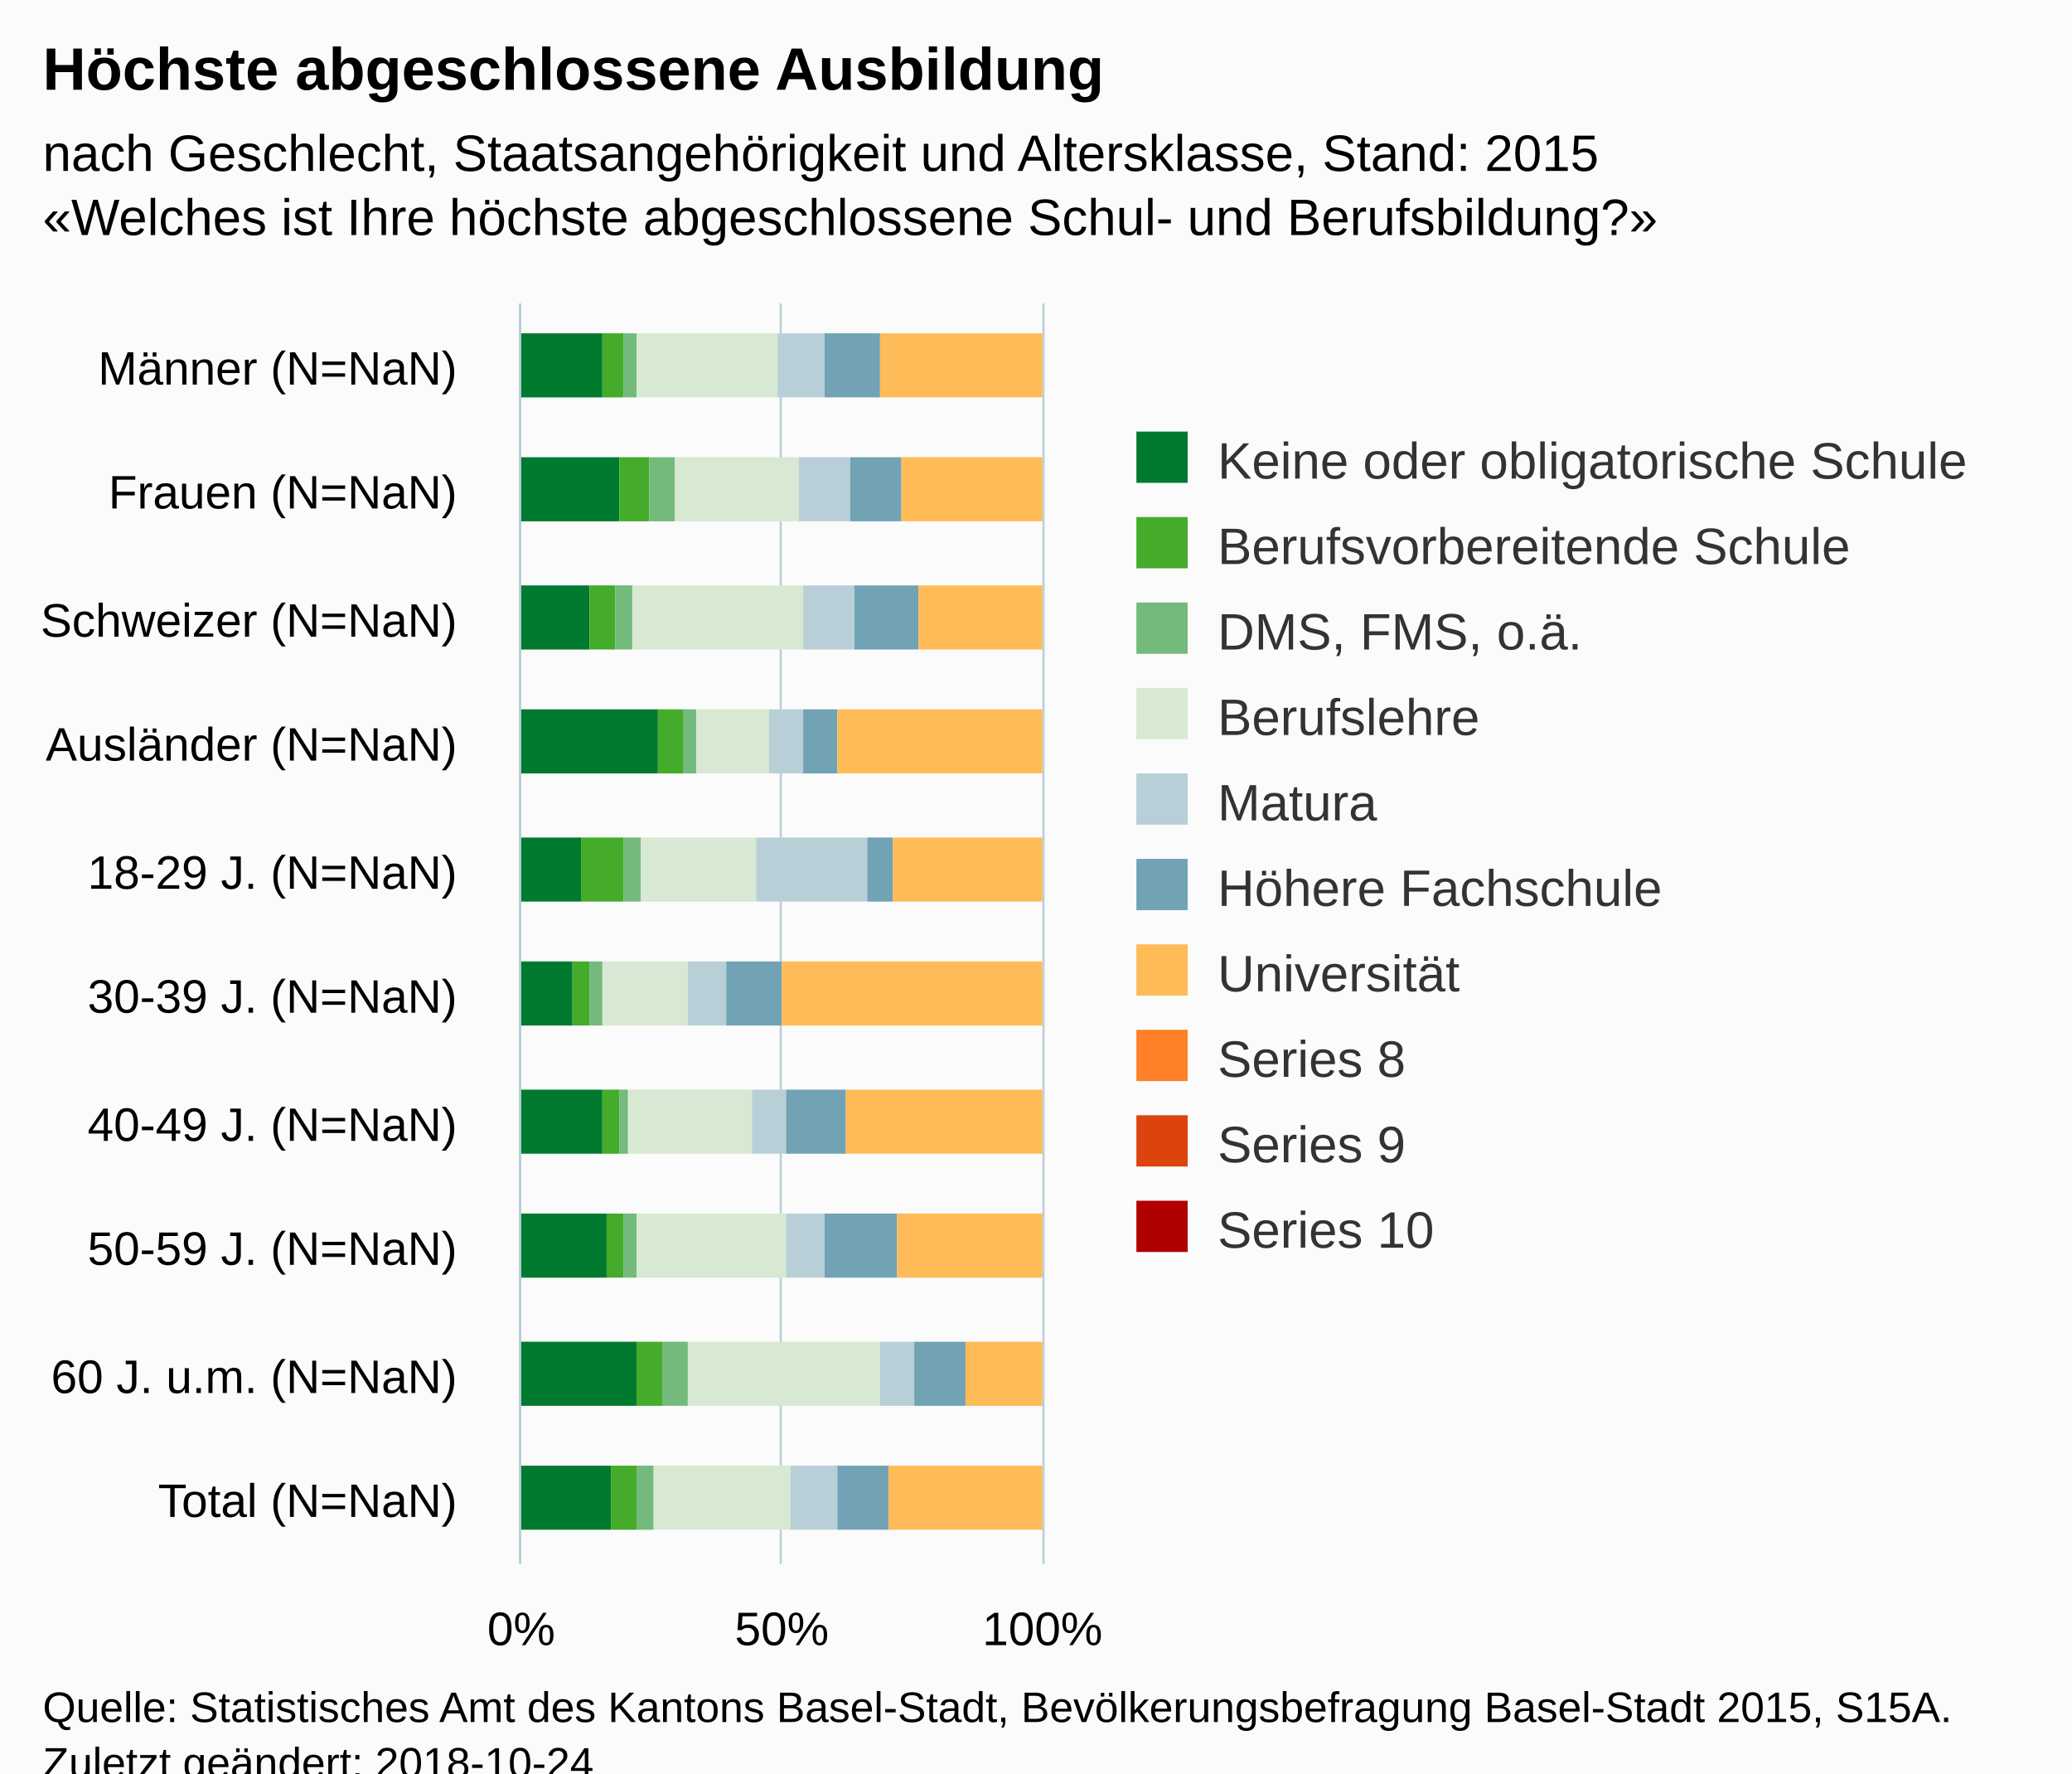
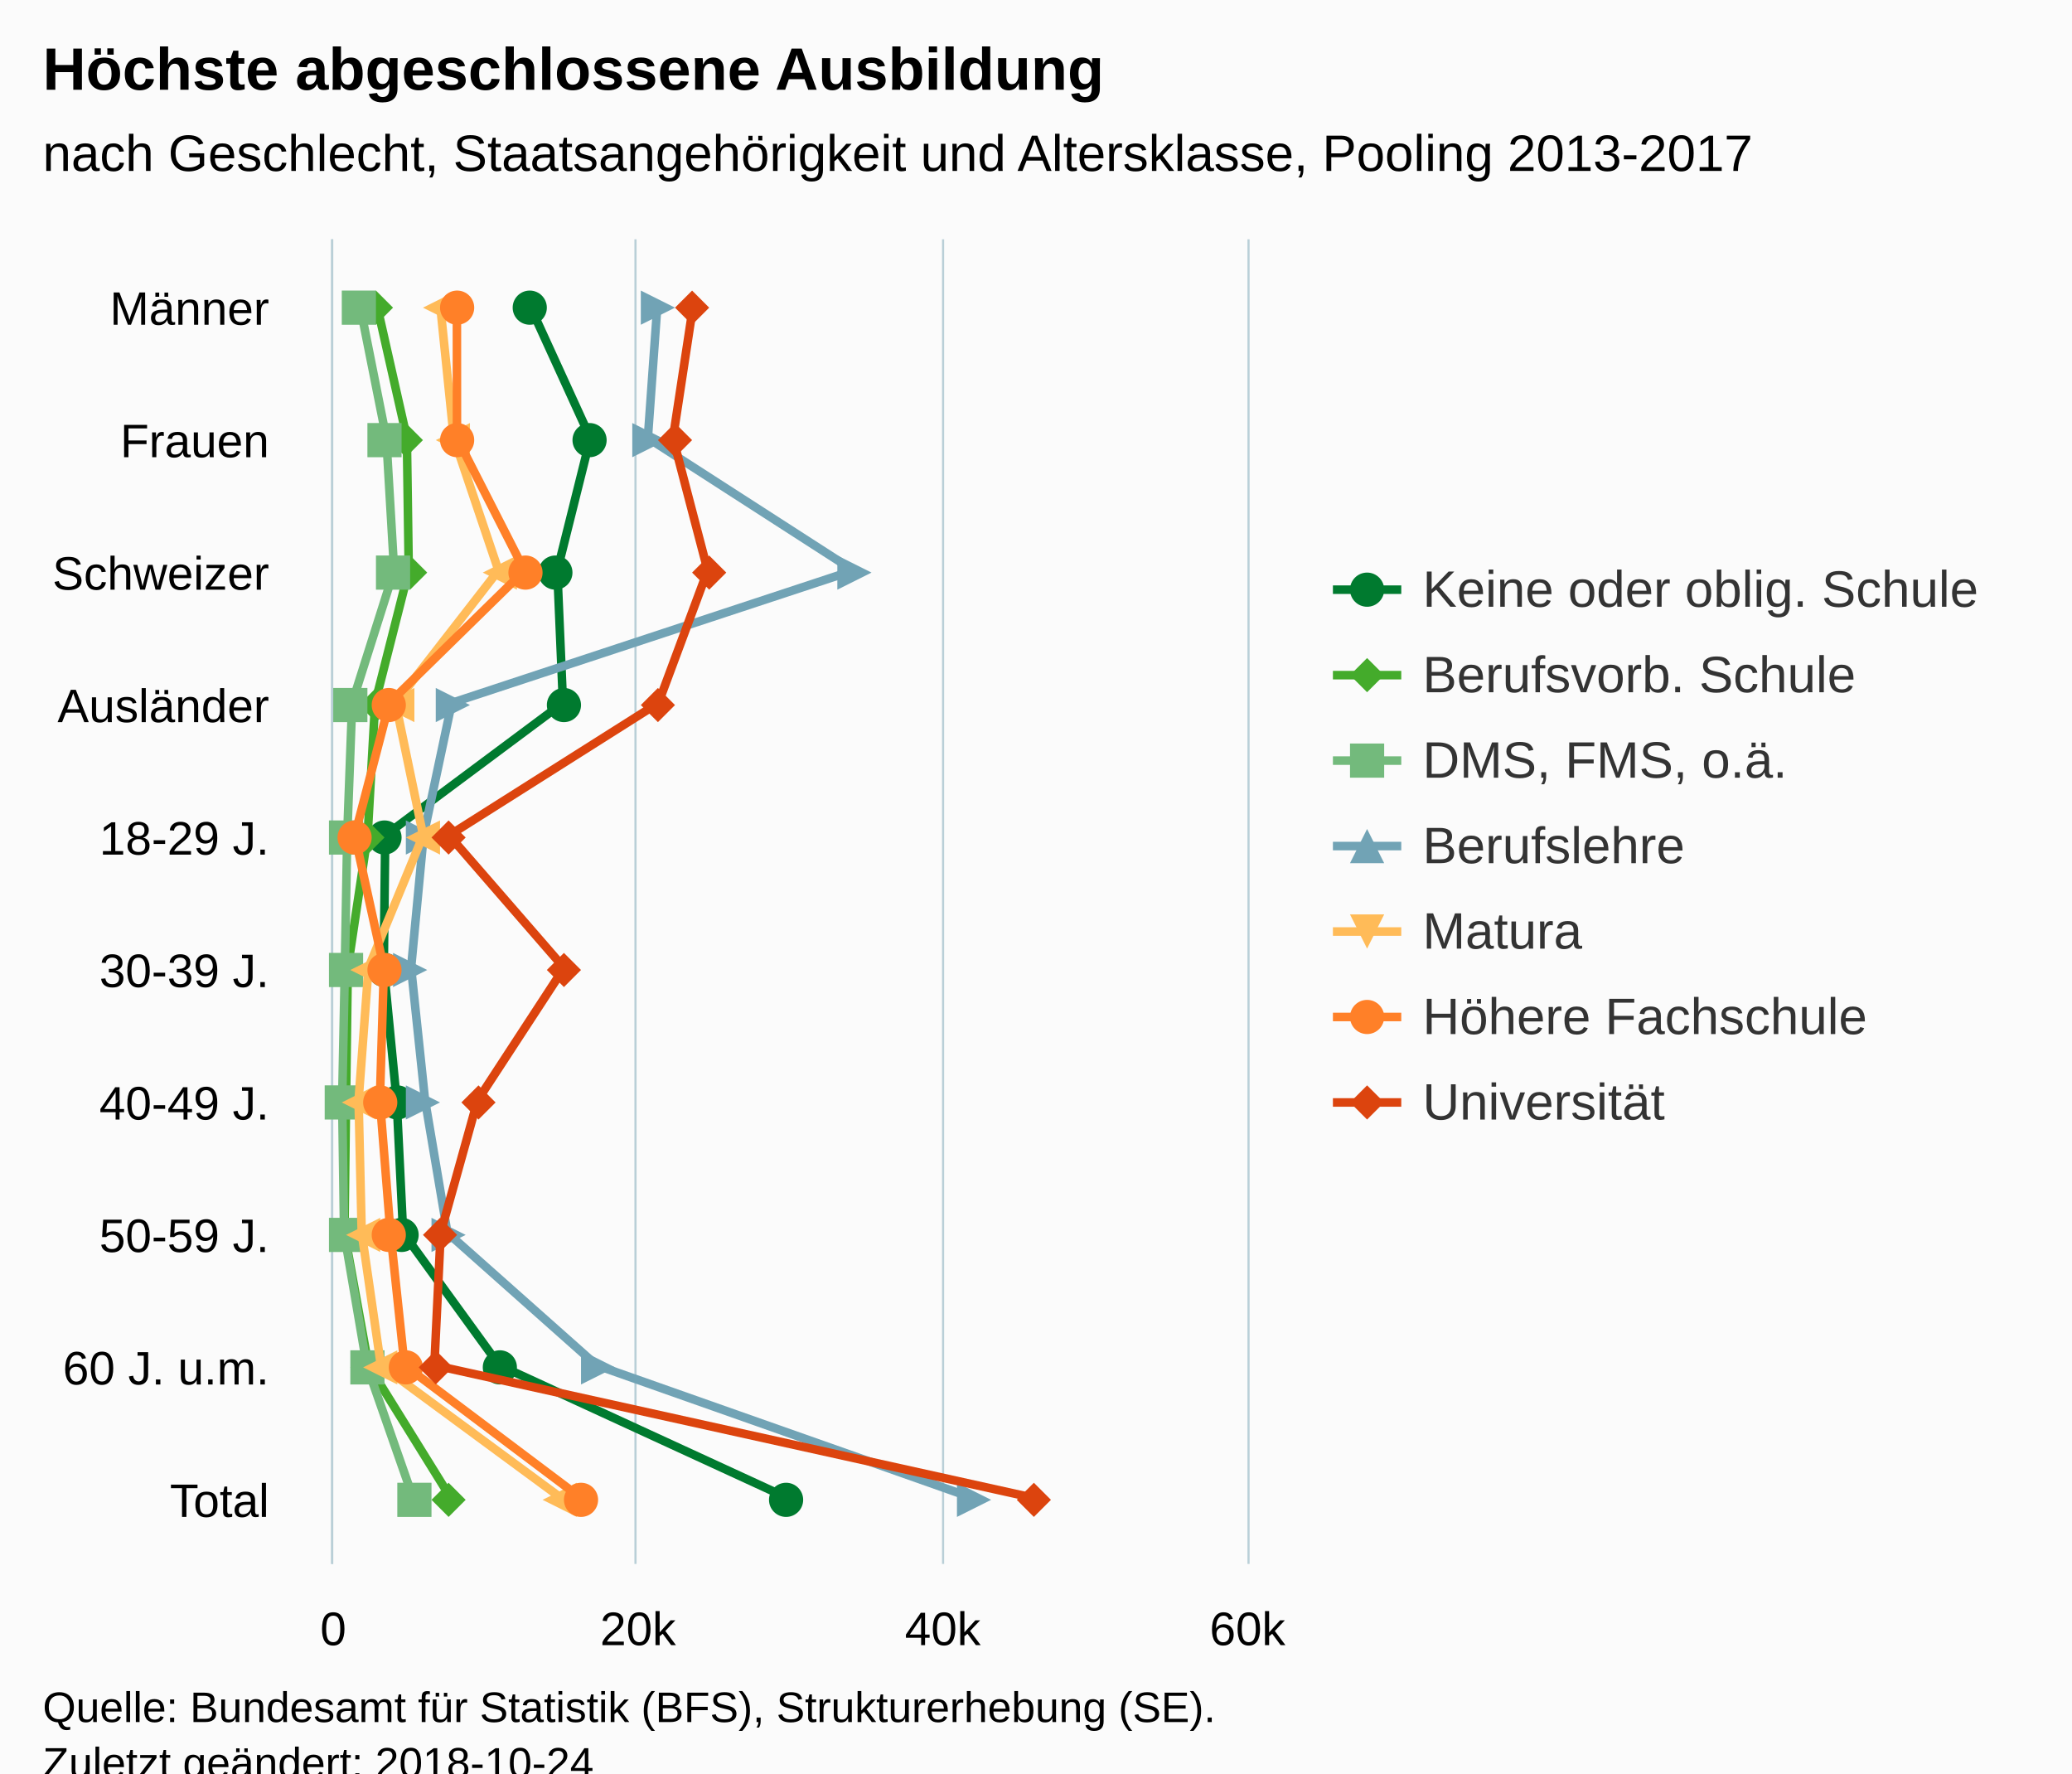
<svg xmlns="http://www.w3.org/2000/svg" version="1.1" class="highcharts-root" style="font-family:Arial;font-size:12px;" viewBox="0 0 485 415">
  <defs>
-     <clipPath id="highcharts-ivcsigx-6">
-       <rect x="0" y="0" width="295" height="122" fill="none" />
+     <clipPath id="highcharts-8zftaz9-6">
+       <rect x="0" y="0" width="310" height="214" fill="none" />
    </clipPath>
-     <clipPath id="highcharts-ivcsigx-7">
-       <rect x="0" y="0" width="295" height="122" fill="none" />
+     <clipPath id="highcharts-8zftaz9-7">
+       <rect x="0" y="0" width="310" height="214" fill="none" />
    </clipPath>
  </defs>
  <rect fill="#fbfbfb" class="highcharts-background" x="0" y="0" width="485" height="428" rx="0" ry="0" />
-   <rect fill="none" class="highcharts-plot-background" x="122" y="71" width="122" height="295" />
+   <rect fill="none" class="highcharts-plot-background" x="78" y="56" width="214" height="310" />
  <g class="highcharts-pane-group" data-z-index="0" />
  <g class="highcharts-grid highcharts-xaxis-grid " data-z-index="1">
-     <path fill="none" data-z-index="1" class="highcharts-grid-line" d="M 122 101.5 L 244 101.5" opacity="1" />
-     <path fill="none" data-z-index="1" class="highcharts-grid-line" d="M 122 130.5 L 244 130.5" opacity="1" />
-     <path fill="none" data-z-index="1" class="highcharts-grid-line" d="M 122 160.5 L 244 160.5" opacity="1" />
-     <path fill="none" data-z-index="1" class="highcharts-grid-line" d="M 122 189.5 L 244 189.5" opacity="1" />
-     <path fill="none" data-z-index="1" class="highcharts-grid-line" d="M 122 219.5 L 244 219.5" opacity="1" />
-     <path fill="none" data-z-index="1" class="highcharts-grid-line" d="M 122 248.5 L 244 248.5" opacity="1" />
-     <path fill="none" data-z-index="1" class="highcharts-grid-line" d="M 122 278.5 L 244 278.5" opacity="1" />
-     <path fill="none" data-z-index="1" class="highcharts-grid-line" d="M 122 307.5 L 244 307.5" opacity="1" />
-     <path fill="none" data-z-index="1" class="highcharts-grid-line" d="M 122 337.5 L 244 337.5" opacity="1" />
-     <path fill="none" data-z-index="1" class="highcharts-grid-line" d="M 122 366.5 L 244 366.5" opacity="1" />
-     <path fill="none" data-z-index="1" class="highcharts-grid-line" d="M 122 71.5 L 244 71.5" opacity="1" />
+     <path fill="none" data-z-index="1" class="highcharts-grid-line" d="M 78 87.5 L 292 87.5" opacity="1" />
+     <path fill="none" data-z-index="1" class="highcharts-grid-line" d="M 78 118.5 L 292 118.5" opacity="1" />
+     <path fill="none" data-z-index="1" class="highcharts-grid-line" d="M 78 149.5 L 292 149.5" opacity="1" />
+     <path fill="none" data-z-index="1" class="highcharts-grid-line" d="M 78 180.5 L 292 180.5" opacity="1" />
+     <path fill="none" data-z-index="1" class="highcharts-grid-line" d="M 78 211.5 L 292 211.5" opacity="1" />
+     <path fill="none" data-z-index="1" class="highcharts-grid-line" d="M 78 242.5 L 292 242.5" opacity="1" />
+     <path fill="none" data-z-index="1" class="highcharts-grid-line" d="M 78 273.5 L 292 273.5" opacity="1" />
+     <path fill="none" data-z-index="1" class="highcharts-grid-line" d="M 78 304.5 L 292 304.5" opacity="1" />
+     <path fill="none" data-z-index="1" class="highcharts-grid-line" d="M 78 335.5 L 292 335.5" opacity="1" />
+     <path fill="none" data-z-index="1" class="highcharts-grid-line" d="M 78 366.5 L 292 366.5" opacity="1" />
+     <path fill="none" data-z-index="1" class="highcharts-grid-line" d="M 78 56.5 L 292 56.5" opacity="1" />
  </g>
  <g class="highcharts-grid highcharts-yaxis-grid " data-z-index="1">
-     <path fill="none" stroke="#B9CFD7" stroke-width="0.5" data-z-index="1" class="highcharts-grid-line" d="M 121.75 71 L 121.75 366" opacity="1" />
-     <path fill="none" stroke="#B9CFD7" stroke-width="0.5" data-z-index="1" class="highcharts-grid-line" d="M 182.75 71 L 182.75 366" opacity="1" />
-     <path fill="none" stroke="#B9CFD7" stroke-width="0.5" data-z-index="1" class="highcharts-grid-line" d="M 244.25 71 L 244.25 366" opacity="1" />
-   </g>
-   <rect fill="none" class="highcharts-plot-border" data-z-index="1" x="122" y="71" width="122" height="295" />
+     <path fill="none" stroke="#B9CFD7" stroke-width="0.5" data-z-index="1" class="highcharts-grid-line" d="M 77.75 56 L 77.75 366" opacity="1" />
+     <path fill="none" stroke="#B9CFD7" stroke-width="0.5" data-z-index="1" class="highcharts-grid-line" d="M 148.75 56 L 148.75 366" opacity="1" />
+     <path fill="none" stroke="#B9CFD7" stroke-width="0.5" data-z-index="1" class="highcharts-grid-line" d="M 220.75 56 L 220.75 366" opacity="1" />
+     <path fill="none" stroke="#B9CFD7" stroke-width="0.5" data-z-index="1" class="highcharts-grid-line" d="M 292.25 56 L 292.25 366" opacity="1" />
+   </g>
+   <rect fill="none" class="highcharts-plot-border" data-z-index="1" x="78" y="56" width="214" height="310" />
  <g class="highcharts-axis highcharts-xaxis " data-z-index="2">
-     <path fill="none" class="highcharts-axis-line" stroke="#B9CFD7" stroke-width="0.5" data-z-index="7" d="M 121.75 71 L 121.75 366" />
+     <path fill="none" class="highcharts-axis-line" stroke="#B9CFD7" stroke-width="0.5" data-z-index="7" d="M 77.75 56 L 77.75 366" />
  </g>
  <g class="highcharts-axis highcharts-yaxis " data-z-index="2">
-     <path fill="none" class="highcharts-axis-line" data-z-index="7" d="M 122 366 L 244 366" />
+     <path fill="none" class="highcharts-axis-line" data-z-index="7" d="M 78 366 L 292 366" />
  </g>
  <g class="highcharts-series-group" data-z-index="3">
-     <g data-z-index="0.1" class="highcharts-series highcharts-series-0 highcharts-column-series " transform="translate(244,366) rotate(90) scale(-1,1) scale(1 1)" clip-path="url(#highcharts-ivcsigx-7)">
-       <rect x="273" y="103" width="15" height="20" fill="#007a2f" class="highcharts-point" />
-       <rect x="244" y="99" width="15" height="24" fill="#007a2f" class="highcharts-point" />
-       <rect x="214" y="106" width="15" height="17" fill="#007a2f" class="highcharts-point" />
-       <rect x="185" y="90" width="15" height="33" fill="#007a2f" class="highcharts-point" />
-       <rect x="155" y="108" width="15" height="15" fill="#007a2f" class="highcharts-point" />
-       <rect x="126" y="110" width="15" height="13" fill="#007a2f" class="highcharts-point" />
-       <rect x="96" y="103" width="15" height="20" fill="#007a2f" class="highcharts-point" />
-       <rect x="67" y="102" width="15" height="21" fill="#007a2f" class="highcharts-point" />
-       <rect x="37" y="95" width="15" height="28" fill="#007a2f" class="highcharts-point" />
-       <rect x="8" y="101" width="15" height="22" fill="#007a2f" class="highcharts-point" />
-     </g>
-     <g data-z-index="0.1" class="highcharts-markers highcharts-series-0 highcharts-column-series " transform="translate(244,366) rotate(90) scale(-1,1) scale(1 1)" clip-path="none" />
-     <g data-z-index="0.1" class="highcharts-series highcharts-series-1 highcharts-column-series " transform="translate(244,366) rotate(90) scale(-1,1) scale(1 1)" clip-path="url(#highcharts-ivcsigx-7)">
-       <rect x="273" y="98" width="15" height="5" fill="#44ab2b" class="highcharts-point" />
-       <rect x="244" y="92" width="15" height="7" fill="#44ab2b" class="highcharts-point" />
-       <rect x="214" y="100" width="15" height="6" fill="#44ab2b" class="highcharts-point" />
-       <rect x="185" y="84" width="15" height="6" fill="#44ab2b" class="highcharts-point" />
-       <rect x="155" y="98" width="15" height="10" fill="#44ab2b" class="highcharts-point" />
-       <rect x="126" y="106" width="15" height="4" fill="#44ab2b" class="highcharts-point" />
-       <rect x="96" y="99" width="15" height="4" fill="#44ab2b" class="highcharts-point" />
-       <rect x="67" y="98" width="15" height="4" fill="#44ab2b" class="highcharts-point" />
-       <rect x="37" y="89" width="15" height="6" fill="#44ab2b" class="highcharts-point" />
-       <rect x="8" y="95" width="15" height="6" fill="#44ab2b" class="highcharts-point" />
-     </g>
-     <g data-z-index="0.1" class="highcharts-markers highcharts-series-1 highcharts-column-series " transform="translate(244,366) rotate(90) scale(-1,1) scale(1 1)" clip-path="none" />
-     <g data-z-index="0.1" class="highcharts-series highcharts-series-2 highcharts-column-series " transform="translate(244,366) rotate(90) scale(-1,1) scale(1 1)" clip-path="url(#highcharts-ivcsigx-7)">
-       <rect x="273" y="95" width="15" height="3" fill="#73ba7c" class="highcharts-point" />
-       <rect x="244" y="86" width="15" height="6" fill="#73ba7c" class="highcharts-point" />
-       <rect x="214" y="96" width="15" height="4" fill="#73ba7c" class="highcharts-point" />
-       <rect x="185" y="81" width="15" height="3" fill="#73ba7c" class="highcharts-point" />
-       <rect x="155" y="94" width="15" height="4" fill="#73ba7c" class="highcharts-point" />
-       <rect x="126" y="103" width="15" height="3" fill="#73ba7c" class="highcharts-point" />
-       <rect x="96" y="97" width="15" height="2" fill="#73ba7c" class="highcharts-point" />
-       <rect x="67" y="95" width="15" height="3" fill="#73ba7c" class="highcharts-point" />
-       <rect x="37" y="83" width="15" height="6" fill="#73ba7c" class="highcharts-point" />
-       <rect x="8" y="91" width="15" height="4" fill="#73ba7c" class="highcharts-point" />
-     </g>
-     <g data-z-index="0.1" class="highcharts-markers highcharts-series-2 highcharts-column-series " transform="translate(244,366) rotate(90) scale(-1,1) scale(1 1)" clip-path="none" />
-     <g data-z-index="0.1" class="highcharts-series highcharts-series-3 highcharts-column-series " transform="translate(244,366) rotate(90) scale(-1,1) scale(1 1)" clip-path="url(#highcharts-ivcsigx-7)">
-       <rect x="273" y="62" width="15" height="33" fill="#d7e9d2" class="highcharts-point" />
-       <rect x="244" y="57" width="15" height="29" fill="#d7e9d2" class="highcharts-point" />
-       <rect x="214" y="56" width="15" height="40" fill="#d7e9d2" class="highcharts-point" />
-       <rect x="185" y="64" width="15" height="17" fill="#d7e9d2" class="highcharts-point" />
-       <rect x="155" y="67" width="15" height="27" fill="#d7e9d2" class="highcharts-point" />
-       <rect x="126" y="83" width="15" height="20" fill="#d7e9d2" class="highcharts-point" />
-       <rect x="96" y="68" width="15" height="29" fill="#d7e9d2" class="highcharts-point" />
-       <rect x="67" y="60" width="15" height="35" fill="#d7e9d2" class="highcharts-point" />
-       <rect x="37" y="38" width="15" height="45" fill="#d7e9d2" class="highcharts-point" />
-       <rect x="8" y="59" width="15" height="32" fill="#d7e9d2" class="highcharts-point" />
-     </g>
-     <g data-z-index="0.1" class="highcharts-markers highcharts-series-3 highcharts-column-series " transform="translate(244,366) rotate(90) scale(-1,1) scale(1 1)" clip-path="none" />
-     <g data-z-index="0.1" class="highcharts-series highcharts-series-4 highcharts-column-series " transform="translate(244,366) rotate(90) scale(-1,1) scale(1 1)" clip-path="url(#highcharts-ivcsigx-7)">
-       <rect x="273" y="51" width="15" height="11" fill="#b9cfd7" class="highcharts-point" />
-       <rect x="244" y="45" width="15" height="12" fill="#b9cfd7" class="highcharts-point" />
-       <rect x="214" y="44" width="15" height="12" fill="#b9cfd7" class="highcharts-point" />
-       <rect x="185" y="56" width="15" height="8" fill="#b9cfd7" class="highcharts-point" />
-       <rect x="155" y="41" width="15" height="26" fill="#b9cfd7" class="highcharts-point" />
-       <rect x="126" y="74" width="15" height="9" fill="#b9cfd7" class="highcharts-point" />
-       <rect x="96" y="60" width="15" height="8" fill="#b9cfd7" class="highcharts-point" />
-       <rect x="67" y="51" width="15" height="9" fill="#b9cfd7" class="highcharts-point" />
-       <rect x="37" y="30" width="15" height="8" fill="#b9cfd7" class="highcharts-point" />
-       <rect x="8" y="48" width="15" height="11" fill="#b9cfd7" class="highcharts-point" />
-     </g>
-     <g data-z-index="0.1" class="highcharts-markers highcharts-series-4 highcharts-column-series " transform="translate(244,366) rotate(90) scale(-1,1) scale(1 1)" clip-path="none" />
-     <g data-z-index="0.1" class="highcharts-series highcharts-series-5 highcharts-column-series " transform="translate(244,366) rotate(90) scale(-1,1) scale(1 1)" clip-path="url(#highcharts-ivcsigx-7)">
-       <rect x="273" y="38" width="15" height="13" fill="#71a3b5" class="highcharts-point" />
-       <rect x="244" y="33" width="15" height="12" fill="#71a3b5" class="highcharts-point" />
-       <rect x="214" y="29" width="15" height="15" fill="#71a3b5" class="highcharts-point" />
-       <rect x="185" y="48" width="15" height="8" fill="#71a3b5" class="highcharts-point" />
-       <rect x="155" y="35" width="15" height="6" fill="#71a3b5" class="highcharts-point" />
-       <rect x="126" y="61" width="15" height="13" fill="#71a3b5" class="highcharts-point" />
-       <rect x="96" y="46" width="15" height="14" fill="#71a3b5" class="highcharts-point" />
-       <rect x="67" y="34" width="15" height="17" fill="#71a3b5" class="highcharts-point" />
-       <rect x="37" y="18" width="15" height="12" fill="#71a3b5" class="highcharts-point" />
-       <rect x="8" y="36" width="15" height="12" fill="#71a3b5" class="highcharts-point" />
-     </g>
-     <g data-z-index="0.1" class="highcharts-markers highcharts-series-5 highcharts-column-series " transform="translate(244,366) rotate(90) scale(-1,1) scale(1 1)" clip-path="none" />
-     <g data-z-index="0.1" class="highcharts-series highcharts-series-6 highcharts-column-series " transform="translate(244,366) rotate(90) scale(-1,1) scale(1 1)" clip-path="url(#highcharts-ivcsigx-7)">
-       <rect x="273" y="0" width="15" height="38" fill="#ffbb58" class="highcharts-point" />
-       <rect x="244" y="0" width="15" height="33" fill="#ffbb58" class="highcharts-point" />
-       <rect x="214" y="0" width="15" height="29" fill="#ffbb58" class="highcharts-point" />
-       <rect x="185" y="0" width="15" height="48" fill="#ffbb58" class="highcharts-point" />
-       <rect x="155" y="0" width="15" height="35" fill="#ffbb58" class="highcharts-point" />
-       <rect x="126" y="0" width="15" height="61" fill="#ffbb58" class="highcharts-point" />
-       <rect x="96" y="0" width="15" height="46" fill="#ffbb58" class="highcharts-point" />
-       <rect x="67" y="0" width="15" height="34" fill="#ffbb58" class="highcharts-point" />
-       <rect x="37" y="0" width="15" height="18" fill="#ffbb58" class="highcharts-point" />
-       <rect x="8" y="0" width="15" height="36" fill="#ffbb58" class="highcharts-point" />
-     </g>
-     <g data-z-index="0.1" class="highcharts-markers highcharts-series-6 highcharts-column-series " transform="translate(244,366) rotate(90) scale(-1,1) scale(1 1)" clip-path="none" />
-     <g data-z-index="0.1" class="highcharts-series highcharts-series-7 highcharts-column-series " transform="translate(244,366) rotate(90) scale(-1,1) scale(1 1)" clip-path="url(#highcharts-ivcsigx-7)" />
-     <g data-z-index="0.1" class="highcharts-markers highcharts-series-7 highcharts-column-series " transform="translate(244,366) rotate(90) scale(-1,1) scale(1 1)" clip-path="none" />
-     <g data-z-index="0.1" class="highcharts-series highcharts-series-8 highcharts-column-series " transform="translate(244,366) rotate(90) scale(-1,1) scale(1 1)" clip-path="url(#highcharts-ivcsigx-7)" />
-     <g data-z-index="0.1" class="highcharts-markers highcharts-series-8 highcharts-column-series " transform="translate(244,366) rotate(90) scale(-1,1) scale(1 1)" clip-path="none" />
-     <g data-z-index="0.1" class="highcharts-series highcharts-series-9 highcharts-column-series " transform="translate(244,366) rotate(90) scale(-1,1) scale(1 1)" clip-path="url(#highcharts-ivcsigx-7)" />
-     <g data-z-index="0.1" class="highcharts-markers highcharts-series-9 highcharts-column-series " transform="translate(244,366) rotate(90) scale(-1,1) scale(1 1)" clip-path="none" />
+     <g data-z-index="0.1" class="highcharts-series highcharts-series-0 highcharts-line-series " transform="translate(292,366) rotate(90) scale(-1,1) scale(1 1)" clip-path="url(#highcharts-8zftaz9-7)">
+       <path fill="none" d="M 294.5 167.968 L 263.5 153.808 L 232.5 161.551 L 201.5 160.225 L 170.5 201.827 L 139.5 202.167 L 108.5 199.148 L 77.5 197.639 L 46.5 175.142 L 15.5 107.776" class="highcharts-graph" data-z-index="1" stroke="#007a2f" stroke-width="2" stroke-linejoin="round" stroke-linecap="round" />
+     </g>
+     <g data-z-index="0.1" class="highcharts-markers highcharts-series-0 highcharts-line-series " transform="translate(292,366) rotate(90) scale(-1,1) scale(1 1)" clip-path="none">
+       <path fill="#007a2f" d="M 298 168 A 4 4 0 1 1 298 167.996 Z" class="highcharts-point" />
+       <path fill="#007a2f" d="M 267 154 A 4 4 0 1 1 267 153.996 Z" class="highcharts-point" />
+       <path fill="#007a2f" d="M 236 162 A 4 4 0 1 1 236 161.996 Z" class="highcharts-point" />
+       <path fill="#007a2f" d="M 205 160 A 4 4 0 1 1 205 159.996 Z" class="highcharts-point" />
+       <path fill="#007a2f" d="M 174 202 A 4 4 0 1 1 174 201.996 Z" class="highcharts-point" />
+       <path fill="#007a2f" d="M 143 202 A 4 4 0 1 1 143 201.996 Z" class="highcharts-point" />
+       <path fill="#007a2f" d="M 112 199 A 4 4 0 1 1 112 198.996 Z" class="highcharts-point" />
+       <path fill="#007a2f" d="M 81 198 A 4 4 0 1 1 81 197.996 Z" class="highcharts-point" />
+       <path fill="#007a2f" d="M 50 175 A 4 4 0 1 1 50 174.996 Z" class="highcharts-point" />
+       <path fill="#007a2f" d="M 19 108 A 4 4 0 1 1 19 107.996 Z" class="highcharts-point" />
+     </g>
+     <g data-z-index="0.1" class="highcharts-series highcharts-series-1 highcharts-line-series " transform="translate(292,366) rotate(90) scale(-1,1) scale(1 1)" clip-path="url(#highcharts-8zftaz9-7)">
+       <path fill="none" d="M 294.5 203.756 L 263.5 196.761 L 232.5 196.322 L 201.5 204.195 L 170.5 205.947 L 139.5 210.593 L 108.5 211.004 L 77.5 211.373 L 46.5 205.755 L 15.5 186.517" class="highcharts-graph" data-z-index="1" stroke="#44ab2b" stroke-width="2" stroke-linejoin="round" stroke-linecap="round" />
+     </g>
+     <g data-z-index="0.1" class="highcharts-markers highcharts-series-1 highcharts-line-series " transform="translate(292,366) rotate(90) scale(-1,1) scale(1 1)" clip-path="none">
+       <path fill="#44ab2b" d="M 294 200 L 298 204 294 208 290 204 Z" class="highcharts-point" />
+       <path fill="#44ab2b" d="M 263 193 L 267 197 263 201 259 197 Z" class="highcharts-point" />
+       <path fill="#44ab2b" d="M 232 192 L 236 196 232 200 228 196 Z" class="highcharts-point" />
+       <path fill="#44ab2b" d="M 201 200 L 205 204 201 208 197 204 Z" class="highcharts-point" />
+       <path fill="#44ab2b" d="M 170 202 L 174 206 170 210 166 206 Z" class="highcharts-point" />
+       <path fill="#44ab2b" d="M 139 207 L 143 211 139 215 135 211 Z" class="highcharts-point" />
+       <path fill="#44ab2b" d="M 108 207 L 112 211 108 215 104 211 Z" class="highcharts-point" />
+       <path fill="#44ab2b" d="M 77 207 L 81 211 77 215 73 211 Z" class="highcharts-point" />
+       <path fill="#44ab2b" d="M 46 202 L 50 206 46 210 42 206 Z" class="highcharts-point" />
+       <path fill="#44ab2b" d="M 15 183 L 19 187 15 191 11 187 Z" class="highcharts-point" />
+     </g>
+     <g data-z-index="0.1" class="highcharts-series highcharts-series-2 highcharts-line-series " transform="translate(292,366) rotate(90) scale(-1,1) scale(1 1)" clip-path="url(#highcharts-8zftaz9-7)">
+       <path fill="none" d="M 294.5 207.742 L 263.5 201.575 L 232.5 199.748 L 201.5 209.569 L 170.5 210.722 L 139.5 211.281 L 108.5 211.912 L 77.5 211.462 L 46.5 206.16 L 15.5 195.317" class="highcharts-graph" data-z-index="1" stroke="#73ba7c" stroke-width="2" stroke-linejoin="round" stroke-linecap="round" />
+     </g>
+     <g data-z-index="0.1" class="highcharts-markers highcharts-series-2 highcharts-line-series " transform="translate(292,366) rotate(90) scale(-1,1) scale(1 1)" clip-path="none">
+       <path fill="#73ba7c" d="M 290 204 L 298 204 298 212 290 212 Z" class="highcharts-point" />
+       <path fill="#73ba7c" d="M 259 198 L 267 198 267 206 259 206 Z" class="highcharts-point" />
+       <path fill="#73ba7c" d="M 228 196 L 236 196 236 204 228 204 Z" class="highcharts-point" />
+       <path fill="#73ba7c" d="M 197 206 L 205 206 205 214 197 214 Z" class="highcharts-point" />
+       <path fill="#73ba7c" d="M 166 207 L 174 207 174 215 166 215 Z" class="highcharts-point" />
+       <path fill="#73ba7c" d="M 135 207 L 143 207 143 215 135 215 Z" class="highcharts-point" />
+       <path fill="#73ba7c" d="M 104 208 L 112 208 112 216 104 216 Z" class="highcharts-point" />
+       <path fill="#73ba7c" d="M 73 207 L 81 207 81 215 73 215 Z" class="highcharts-point" />
+       <path fill="#73ba7c" d="M 42 202 L 50 202 50 210 42 210 Z" class="highcharts-point" />
+       <path fill="#73ba7c" d="M 11 191 L 19 191 19 199 11 199 Z" class="highcharts-point" />
+     </g>
+     <g data-z-index="0.1" class="highcharts-series highcharts-series-3 highcharts-line-series " transform="translate(292,366) rotate(90) scale(-1,1) scale(1 1)" clip-path="url(#highcharts-8zftaz9-7)">
+       <path fill="none" d="M 294.5 138.134 L 263.5 140.355 L 232.5 92.234 L 201.5 186.255 L 170.5 192.835 L 139.5 195.772 L 108.5 192.506 L 77.5 187.27 L 46.5 152.366 L 15.5 64.489" class="highcharts-graph" data-z-index="1" stroke="#71a3b5" stroke-width="2" stroke-linejoin="round" stroke-linecap="round" />
+     </g>
+     <g data-z-index="0.1" class="highcharts-markers highcharts-series-3 highcharts-line-series " transform="translate(292,366) rotate(90) scale(-1,1) scale(1 1)" clip-path="none">
+       <path fill="#71a3b5" d="M 294 134 L 298 142 290 142 Z" class="highcharts-point" />
+       <path fill="#71a3b5" d="M 263 136 L 267 144 259 144 Z" class="highcharts-point" />
+       <path fill="#71a3b5" d="M 232 88 L 236 96 228 96 Z" class="highcharts-point" />
+       <path fill="#71a3b5" d="M 201 182 L 205 190 197 190 Z" class="highcharts-point" />
+       <path fill="#71a3b5" d="M 170 189 L 174 197 166 197 Z" class="highcharts-point" />
+       <path fill="#71a3b5" d="M 139 192 L 143 200 135 200 Z" class="highcharts-point" />
+       <path fill="#71a3b5" d="M 108 189 L 112 197 104 197 Z" class="highcharts-point" />
+       <path fill="#71a3b5" d="M 77 183 L 81 191 73 191 Z" class="highcharts-point" />
+       <path fill="#71a3b5" d="M 46 148 L 50 156 42 156 Z" class="highcharts-point" />
+       <path fill="#71a3b5" d="M 15 60 L 19 68 11 68 Z" class="highcharts-point" />
+     </g>
+     <g data-z-index="0.1" class="highcharts-series highcharts-series-4 highcharts-line-series " transform="translate(292,366) rotate(90) scale(-1,1) scale(1 1)" clip-path="url(#highcharts-8zftaz9-7)">
+       <path fill="none" d="M 294.5 188.954 L 263.5 185.772 L 232.5 175.321 L 201.5 199.406 L 170.5 192.958 L 139.5 205.752 L 108.5 208.065 L 77.5 207.334 L 46.5 202.849 L 15.5 160.727" class="highcharts-graph" data-z-index="1" stroke="#ffbb58" stroke-width="2" stroke-linejoin="round" stroke-linecap="round" />
+     </g>
+     <g data-z-index="0.1" class="highcharts-markers highcharts-series-4 highcharts-line-series " transform="translate(292,366) rotate(90) scale(-1,1) scale(1 1)" clip-path="none">
+       <path fill="#ffbb58" d="M 290 185 L 298 185 294 193 Z" class="highcharts-point" />
+       <path fill="#ffbb58" d="M 259 182 L 267 182 263 190 Z" class="highcharts-point" />
+       <path fill="#ffbb58" d="M 228 171 L 236 171 232 179 Z" class="highcharts-point" />
+       <path fill="#ffbb58" d="M 197 195 L 205 195 201 203 Z" class="highcharts-point" />
+       <path fill="#ffbb58" d="M 166 189 L 174 189 170 197 Z" class="highcharts-point" />
+       <path fill="#ffbb58" d="M 135 202 L 143 202 139 210 Z" class="highcharts-point" />
+       <path fill="#ffbb58" d="M 104 204 L 112 204 108 212 Z" class="highcharts-point" />
+       <path fill="#ffbb58" d="M 73 203 L 81 203 77 211 Z" class="highcharts-point" />
+       <path fill="#ffbb58" d="M 42 199 L 50 199 46 207 Z" class="highcharts-point" />
+       <path fill="#ffbb58" d="M 11 157 L 19 157 15 165 Z" class="highcharts-point" />
+     </g>
+     <g data-z-index="0.1" class="highcharts-series highcharts-series-5 highcharts-line-series " transform="translate(292,366) rotate(90) scale(-1,1) scale(1 1)" clip-path="url(#highcharts-8zftaz9-7)">
+       <path fill="none" d="M 294.5 185.051 L 263.5 185.035 L 232.5 169.224 L 201.5 200.862 L 170.5 208.952 L 139.5 202.136 L 108.5 203.082 L 77.5 200.602 L 46.5 197.314 L 15.5 156.086" class="highcharts-graph" data-z-index="1" stroke="#FF8028" stroke-width="2" stroke-linejoin="round" stroke-linecap="round" />
+     </g>
+     <g data-z-index="0.1" class="highcharts-markers highcharts-series-5 highcharts-line-series " transform="translate(292,366) rotate(90) scale(-1,1) scale(1 1)" clip-path="none">
+       <path fill="#FF8028" d="M 298 185 A 4 4 0 1 1 298 184.996 Z" class="highcharts-point" />
+       <path fill="#FF8028" d="M 267 185 A 4 4 0 1 1 267 184.996 Z" class="highcharts-point" />
+       <path fill="#FF8028" d="M 236 169 A 4 4 0 1 1 236 168.996 Z" class="highcharts-point" />
+       <path fill="#FF8028" d="M 205 201 A 4 4 0 1 1 205 200.996 Z" class="highcharts-point" />
+       <path fill="#FF8028" d="M 174 209 A 4 4 0 1 1 174 208.996 Z" class="highcharts-point" />
+       <path fill="#FF8028" d="M 143 202 A 4 4 0 1 1 143 201.996 Z" class="highcharts-point" />
+       <path fill="#FF8028" d="M 112 203 A 4 4 0 1 1 112 202.996 Z" class="highcharts-point" />
+       <path fill="#FF8028" d="M 81 201 A 4 4 0 1 1 81 200.996 Z" class="highcharts-point" />
+       <path fill="#FF8028" d="M 50 197 A 4 4 0 1 1 50 196.996 Z" class="highcharts-point" />
+       <path fill="#FF8028" d="M 19 156 A 4 4 0 1 1 19 155.996 Z" class="highcharts-point" />
+     </g>
+     <g data-z-index="0.1" class="highcharts-series highcharts-series-6 highcharts-line-series " transform="translate(292,366) rotate(90) scale(-1,1) scale(1 1)" clip-path="url(#highcharts-8zftaz9-7)">
+       <path fill="none" d="M 294.5 129.752 L 263.5 134.47 L 232.5 126.349 L 201.5 137.872 L 170.5 186.878 L 139.5 159.962 L 108.5 180.206 L 77.5 188.848 L 46.5 190.327 L 15.5 50.222" class="highcharts-graph" data-z-index="1" stroke="#DC440E" stroke-width="2" stroke-linejoin="round" stroke-linecap="round" />
+     </g>
+     <g data-z-index="0.1" class="highcharts-markers highcharts-series-6 highcharts-line-series " transform="translate(292,366) rotate(90) scale(-1,1) scale(1 1)" clip-path="none">
+       <path fill="#DC440E" d="M 294 126 L 298 130 294 134 290 130 Z" class="highcharts-point" />
+       <path fill="#DC440E" d="M 263 130 L 267 134 263 138 259 134 Z" class="highcharts-point" />
+       <path fill="#DC440E" d="M 232 122 L 236 126 232 130 228 126 Z" class="highcharts-point" />
+       <path fill="#DC440E" d="M 201 134 L 205 138 201 142 197 138 Z" class="highcharts-point" />
+       <path fill="#DC440E" d="M 170 183 L 174 187 170 191 166 187 Z" class="highcharts-point" />
+       <path fill="#DC440E" d="M 139 156 L 143 160 139 164 135 160 Z" class="highcharts-point" />
+       <path fill="#DC440E" d="M 108 176 L 112 180 108 184 104 180 Z" class="highcharts-point" />
+       <path fill="#DC440E" d="M 77 185 L 81 189 77 193 73 189 Z" class="highcharts-point" />
+       <path fill="#DC440E" d="M 46 186 L 50 190 46 194 42 190 Z" class="highcharts-point" />
+       <path fill="#DC440E" d="M 15 46 L 19 50 15 54 11 50 Z" class="highcharts-point" />
+     </g>
  </g>
  <text x="10" text-anchor="start" class="highcharts-title" data-z-index="4" style="color:#000000;font-size:14px;font-weight:bold;fill:#000000;" y="21">
    <tspan>Höchste abgeschlossene Ausbildung</tspan>
  </text>
-   <text x="10" text-anchor="start" class="highcharts-subtitle" data-z-index="4" style="color:#000000;font-size:12px;fill:#000000;" y="40">
-     <tspan>nach Geschlecht, Staatsangehörigkeit und Altersklasse, Stand: 2015</tspan>
-     <tspan x="10" dy="15">«Welches ist Ihre höchste abgeschlossene Schul- und Berufsbildung?»</tspan>
+   <text x="10" text-anchor="start" class="highcharts-subtitle" data-z-index="4" style="color:#000000;font-size:12px;font-weight:normal;font-family:Arial;fill:#000000;" y="40">
+     <tspan>nach Geschlecht, Staatsangehörigkeit und Altersklasse, Pooling 2013-2017</tspan>
  </text>
-   <g class="highcharts-legend" data-z-index="7" transform="translate(256,94)">
-     <rect fill="none" class="highcharts-legend-box" rx="0" ry="0" x="0" y="0" width="219" height="211" visibility="visible" />
+   <g class="highcharts-legend" data-z-index="7" transform="translate(304,124)">
+     <rect fill="none" class="highcharts-legend-box" rx="0" ry="0" x="0" y="0" width="171" height="151" visibility="visible" />
    <g data-z-index="1">
      <g>
-         <g class="highcharts-legend-item highcharts-column-series highcharts-color-undefined highcharts-series-0" data-z-index="1" transform="translate(8,3)">
+         <g class="highcharts-legend-item highcharts-line-series highcharts-color-undefined highcharts-series-0" data-z-index="1" transform="translate(8,3)">
+           <path fill="none" d="M 0 11 L 16 11" class="highcharts-graph" stroke="#007a2f" stroke-width="2" />
+           <path fill="#007a2f" d="M 12 11 A 4 4 0 1 1 12 10.996 Z" class="highcharts-point" />
          <text x="21" style="color:#333333;font-size:12px;font-weight:normal;cursor:pointer;fill:#333333;" text-anchor="start" data-z-index="2" y="15">
-             <tspan>Keine oder obligatorische Schule</tspan>
-           </text>
-           <rect x="2" y="4" width="12" height="12" fill="#007a2f" class="highcharts-point" data-z-index="3" />
-         </g>
-         <g class="highcharts-legend-item highcharts-column-series highcharts-color-undefined highcharts-series-1" data-z-index="1" transform="translate(8,23)">
-           <text x="21" y="15" style="color:#333333;font-size:12px;font-weight:normal;cursor:pointer;fill:#333333;" text-anchor="start" data-z-index="2">
-             <tspan>Berufsvorbereitende Schule</tspan>
-           </text>
-           <rect x="2" y="4" width="12" height="12" fill="#44ab2b" class="highcharts-point" data-z-index="3" />
-         </g>
-         <g class="highcharts-legend-item highcharts-column-series highcharts-color-undefined highcharts-series-2" data-z-index="1" transform="translate(8,43)">
+             <tspan>Keine oder oblig. Schule</tspan>
+           </text>
+         </g>
+         <g class="highcharts-legend-item highcharts-line-series highcharts-color-undefined highcharts-series-1" data-z-index="1" transform="translate(8,23)">
+           <path fill="none" d="M 0 11 L 16 11" class="highcharts-graph" stroke="#44ab2b" stroke-width="2" />
+           <path fill="#44ab2b" d="M 8 7 L 12 11 8 15 4 11 Z" class="highcharts-point" />
+           <text x="21" y="15" style="color:#333333;font-size:12px;font-weight:normal;cursor:pointer;fill:#333333;" text-anchor="start" data-z-index="2">
+             <tspan>Berufsvorb. Schule</tspan>
+           </text>
+         </g>
+         <g class="highcharts-legend-item highcharts-line-series highcharts-color-undefined highcharts-series-2" data-z-index="1" transform="translate(8,43)">
+           <path fill="none" d="M 0 11 L 16 11" class="highcharts-graph" stroke="#73ba7c" stroke-width="2" />
+           <path fill="#73ba7c" d="M 4 7 L 12 7 12 15 4 15 Z" class="highcharts-point" />
          <text x="21" y="15" style="color:#333333;font-size:12px;font-weight:normal;cursor:pointer;fill:#333333;" text-anchor="start" data-z-index="2">
            <tspan>DMS, FMS, o.ä.</tspan>
          </text>
-           <rect x="2" y="4" width="12" height="12" fill="#73ba7c" class="highcharts-point" data-z-index="3" />
-         </g>
-         <g class="highcharts-legend-item highcharts-column-series highcharts-color-undefined highcharts-series-3" data-z-index="1" transform="translate(8,63)">
+         </g>
+         <g class="highcharts-legend-item highcharts-line-series highcharts-color-undefined highcharts-series-3" data-z-index="1" transform="translate(8,63)">
+           <path fill="none" d="M 0 11 L 16 11" class="highcharts-graph" stroke="#71a3b5" stroke-width="2" />
+           <path fill="#71a3b5" d="M 8 7 L 12 15 4 15 Z" class="highcharts-point" />
          <text x="21" y="15" style="color:#333333;font-size:12px;font-weight:normal;cursor:pointer;fill:#333333;" text-anchor="start" data-z-index="2">
            <tspan>Berufslehre</tspan>
          </text>
-           <rect x="2" y="4" width="12" height="12" fill="#d7e9d2" class="highcharts-point" data-z-index="3" />
-         </g>
-         <g class="highcharts-legend-item highcharts-column-series highcharts-color-undefined highcharts-series-4" data-z-index="1" transform="translate(8,83)">
+         </g>
+         <g class="highcharts-legend-item highcharts-line-series highcharts-color-undefined highcharts-series-4" data-z-index="1" transform="translate(8,83)">
+           <path fill="none" d="M 0 11 L 16 11" class="highcharts-graph" stroke="#ffbb58" stroke-width="2" />
+           <path fill="#ffbb58" d="M 4 7 L 12 7 8 15 Z" class="highcharts-point" />
          <text x="21" y="15" style="color:#333333;font-size:12px;font-weight:normal;cursor:pointer;fill:#333333;" text-anchor="start" data-z-index="2">
            <tspan>Matura</tspan>
          </text>
-           <rect x="2" y="4" width="12" height="12" fill="#b9cfd7" class="highcharts-point" data-z-index="3" />
-         </g>
-         <g class="highcharts-legend-item highcharts-column-series highcharts-color-undefined highcharts-series-5" data-z-index="1" transform="translate(8,103)">
+         </g>
+         <g class="highcharts-legend-item highcharts-line-series highcharts-color-undefined highcharts-series-5" data-z-index="1" transform="translate(8,103)">
+           <path fill="none" d="M 0 11 L 16 11" class="highcharts-graph" stroke="#FF8028" stroke-width="2" />
+           <path fill="#FF8028" d="M 12 11 A 4 4 0 1 1 12 10.996 Z" class="highcharts-point" />
          <text x="21" y="15" style="color:#333333;font-size:12px;font-weight:normal;cursor:pointer;fill:#333333;" text-anchor="start" data-z-index="2">
            <tspan>Höhere Fachschule</tspan>
          </text>
-           <rect x="2" y="4" width="12" height="12" fill="#71a3b5" class="highcharts-point" data-z-index="3" />
-         </g>
-         <g class="highcharts-legend-item highcharts-column-series highcharts-color-undefined highcharts-series-6" data-z-index="1" transform="translate(8,123)">
+         </g>
+         <g class="highcharts-legend-item highcharts-line-series highcharts-color-undefined highcharts-series-6" data-z-index="1" transform="translate(8,123)">
+           <path fill="none" d="M 0 11 L 16 11" class="highcharts-graph" stroke="#DC440E" stroke-width="2" />
+           <path fill="#DC440E" d="M 8 7 L 12 11 8 15 4 11 Z" class="highcharts-point" />
          <text x="21" y="15" style="color:#333333;font-size:12px;font-weight:normal;cursor:pointer;fill:#333333;" text-anchor="start" data-z-index="2">
            <tspan>Universität</tspan>
          </text>
-           <rect x="2" y="4" width="12" height="12" fill="#ffbb58" class="highcharts-point" data-z-index="3" />
-         </g>
-         <g class="highcharts-legend-item highcharts-column-series highcharts-color-undefined highcharts-series-7" data-z-index="1" transform="translate(8,143)">
-           <text x="21" y="15" style="color:#333333;font-size:12px;font-weight:normal;cursor:pointer;fill:#333333;" text-anchor="start" data-z-index="2">
-             <tspan>Series 8</tspan>
-           </text>
-           <rect x="2" y="4" width="12" height="12" fill="#ff8028" class="highcharts-point" data-z-index="3" />
-         </g>
-         <g class="highcharts-legend-item highcharts-column-series highcharts-color-undefined highcharts-series-8" data-z-index="1" transform="translate(8,163)">
-           <text x="21" y="15" style="color:#333333;font-size:12px;font-weight:normal;cursor:pointer;fill:#333333;" text-anchor="start" data-z-index="2">
-             <tspan>Series 9</tspan>
-           </text>
-           <rect x="2" y="4" width="12" height="12" fill="#dc440e" class="highcharts-point" data-z-index="3" />
-         </g>
-         <g class="highcharts-legend-item highcharts-column-series highcharts-color-undefined highcharts-series-9" data-z-index="1" transform="translate(8,183)">
-           <text x="21" y="15" style="color:#333333;font-size:12px;font-weight:normal;cursor:pointer;fill:#333333;" text-anchor="start" data-z-index="2">
-             <tspan>Series 10</tspan>
-           </text>
-           <rect x="2" y="4" width="12" height="12" fill="#b00000" class="highcharts-point" data-z-index="3" />
        </g>
      </g>
    </g>
  </g>
  <g class="highcharts-axis-labels highcharts-xaxis-labels " data-z-index="7">
-     <text x="107" style="color:#000000;cursor:default;font-size:11px;white-space:nowrap;fill:#000000;" text-anchor="end" transform="translate(0,0)" y="90" opacity="1">
-       <tspan>Männer (N=NaN)</tspan>
-     </text>
-     <text x="107" style="color:#000000;cursor:default;font-size:11px;white-space:nowrap;fill:#000000;" text-anchor="end" transform="translate(0,0)" y="119" opacity="1">
-       <tspan>Frauen (N=NaN)</tspan>
-     </text>
-     <text x="107" style="color:#000000;cursor:default;font-size:11px;white-space:nowrap;fill:#000000;" text-anchor="end" transform="translate(0,0)" y="149" opacity="1">
-       <tspan>Schweizer (N=NaN)</tspan>
-     </text>
-     <text x="107" style="color:#000000;cursor:default;font-size:11px;white-space:nowrap;fill:#000000;" text-anchor="end" transform="translate(0,0)" y="178" opacity="1">
-       <tspan>Ausländer (N=NaN)</tspan>
-     </text>
-     <text x="107" style="color:#000000;cursor:default;font-size:11px;white-space:nowrap;fill:#000000;" text-anchor="end" transform="translate(0,0)" y="208" opacity="1">
-       <tspan>18-29 J. (N=NaN)</tspan>
-     </text>
-     <text x="107" style="color:#000000;cursor:default;font-size:11px;white-space:nowrap;fill:#000000;" text-anchor="end" transform="translate(0,0)" y="237" opacity="1">
-       <tspan>30-39 J. (N=NaN)</tspan>
-     </text>
-     <text x="107" style="color:#000000;cursor:default;font-size:11px;white-space:nowrap;fill:#000000;" text-anchor="end" transform="translate(0,0)" y="267" opacity="1">
-       <tspan>40-49 J. (N=NaN)</tspan>
-     </text>
-     <text x="107" style="color:#000000;cursor:default;font-size:11px;white-space:nowrap;fill:#000000;" text-anchor="end" transform="translate(0,0)" y="296" opacity="1">
-       <tspan>50-59 J. (N=NaN)</tspan>
-     </text>
-     <text x="107" style="color:#000000;cursor:default;font-size:11px;white-space:nowrap;fill:#000000;" text-anchor="end" transform="translate(0,0)" y="326" opacity="1">
-       <tspan>60 J. u.m. (N=NaN)</tspan>
-     </text>
-     <text x="107" style="color:#000000;cursor:default;font-size:11px;white-space:nowrap;fill:#000000;" text-anchor="end" transform="translate(0,0)" y="355" opacity="1">
-       <tspan>Total (N=NaN)</tspan>
-     </text>
+     <text x="63" style="color:#000000;cursor:default;font-size:11px;fill:#000000;" text-anchor="end" transform="translate(0,0)" y="76" opacity="1">Männer</text>
+     <text x="63" style="color:#000000;cursor:default;font-size:11px;fill:#000000;" text-anchor="end" transform="translate(0,0)" y="107" opacity="1">Frauen</text>
+     <text x="63" style="color:#000000;cursor:default;font-size:11px;fill:#000000;" text-anchor="end" transform="translate(0,0)" y="138" opacity="1">Schweizer</text>
+     <text x="63" style="color:#000000;cursor:default;font-size:11px;fill:#000000;" text-anchor="end" transform="translate(0,0)" y="169" opacity="1">Ausländer</text>
+     <text x="63" style="color:#000000;cursor:default;font-size:11px;fill:#000000;" text-anchor="end" transform="translate(0,0)" y="200" opacity="1">
+       <tspan>18-29 J.</tspan>
+     </text>
+     <text x="63" style="color:#000000;cursor:default;font-size:11px;fill:#000000;" text-anchor="end" transform="translate(0,0)" y="231" opacity="1">
+       <tspan>30-39 J.</tspan>
+     </text>
+     <text x="63" style="color:#000000;cursor:default;font-size:11px;fill:#000000;" text-anchor="end" transform="translate(0,0)" y="262" opacity="1">
+       <tspan>40-49 J.</tspan>
+     </text>
+     <text x="63" style="color:#000000;cursor:default;font-size:11px;fill:#000000;" text-anchor="end" transform="translate(0,0)" y="293" opacity="1">
+       <tspan>50-59 J.</tspan>
+     </text>
+     <text x="63" style="color:#000000;cursor:default;font-size:11px;fill:#000000;" text-anchor="end" transform="translate(0,0)" y="324" opacity="1">
+       <tspan>60 J. u.m.</tspan>
+     </text>
+     <text x="63" style="color:#000000;cursor:default;font-size:11px;fill:#000000;" text-anchor="end" transform="translate(0,0)" y="355" opacity="1">Total</text>
  </g>
  <g class="highcharts-axis-labels highcharts-yaxis-labels " data-z-index="7">
-     <text x="122" style="color:#000000;cursor:default;font-size:11px;white-space:nowrap;fill:#000000;" text-anchor="middle" transform="translate(0,0)" y="385" opacity="1">0%</text>
-     <text x="183" style="color:#000000;cursor:default;font-size:11px;white-space:nowrap;fill:#000000;" text-anchor="middle" transform="translate(0,0)" y="385" opacity="1">50%</text>
-     <text x="244" style="color:#000000;cursor:default;font-size:11px;white-space:nowrap;fill:#000000;" text-anchor="middle" transform="translate(0,0)" y="385" opacity="1">100%</text>
+     <text x="78" style="color:#000000;cursor:default;font-size:11px;fill:#000000;" text-anchor="middle" transform="translate(0,0)" y="385" opacity="1">0</text>
+     <text x="149.333" style="color:#000000;cursor:default;font-size:11px;fill:#000000;" text-anchor="middle" transform="translate(0,0)" y="385" opacity="1">20k</text>
+     <text x="220.667" style="color:#000000;cursor:default;font-size:11px;fill:#000000;" text-anchor="middle" transform="translate(0,0)" y="385" opacity="1">40k</text>
+     <text x="292" style="color:#000000;cursor:default;font-size:11px;fill:#000000;" text-anchor="middle" transform="translate(0,0)" y="385" opacity="1">60k</text>
  </g>
  <text x="10" class="highcharts-credits" text-anchor="start" data-z-index="8" style="cursor:default;color:#000000;font-size:10px;fill:#000000;" y="403">
-     <tspan>Quelle: Statistisches Amt des Kantons Basel-Stadt, Bevölkerungsbefragung Basel-Stadt 2015, S15A.</tspan>
+     <tspan>Quelle: Bundesamt für Statistik (BFS), Strukturerhebung (SE).</tspan>
    <tspan x="10" dy="13">Zuletzt geändert: 2018-10-24</tspan>
  </text>
</svg>
